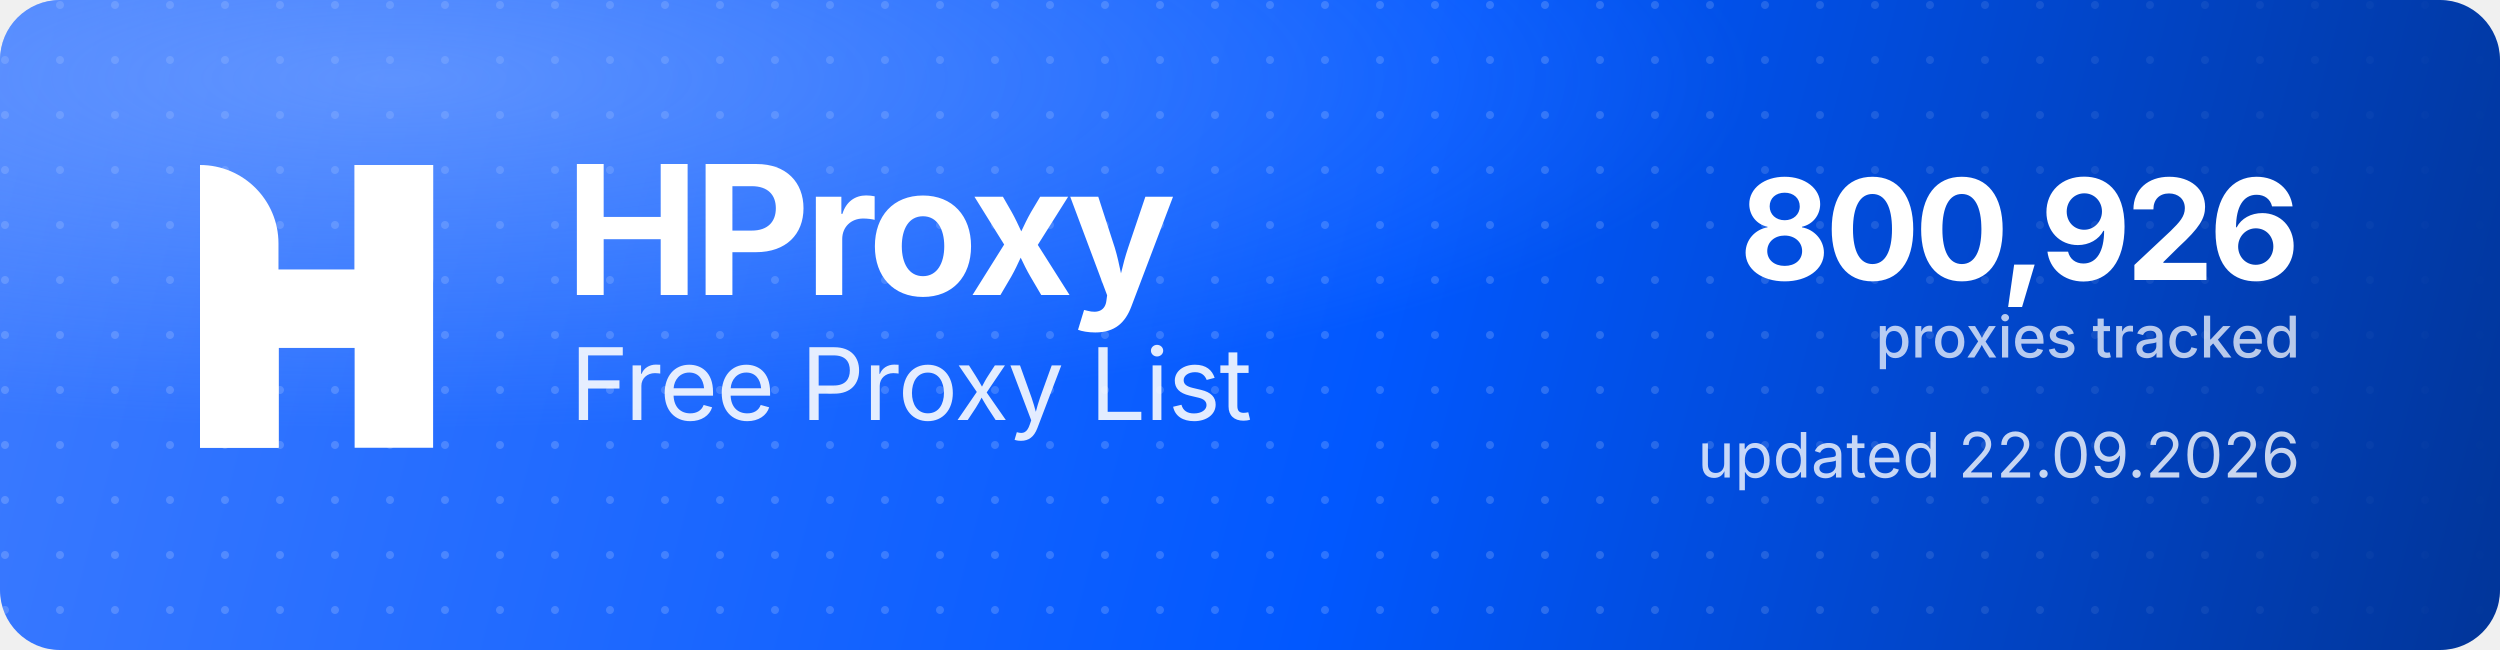
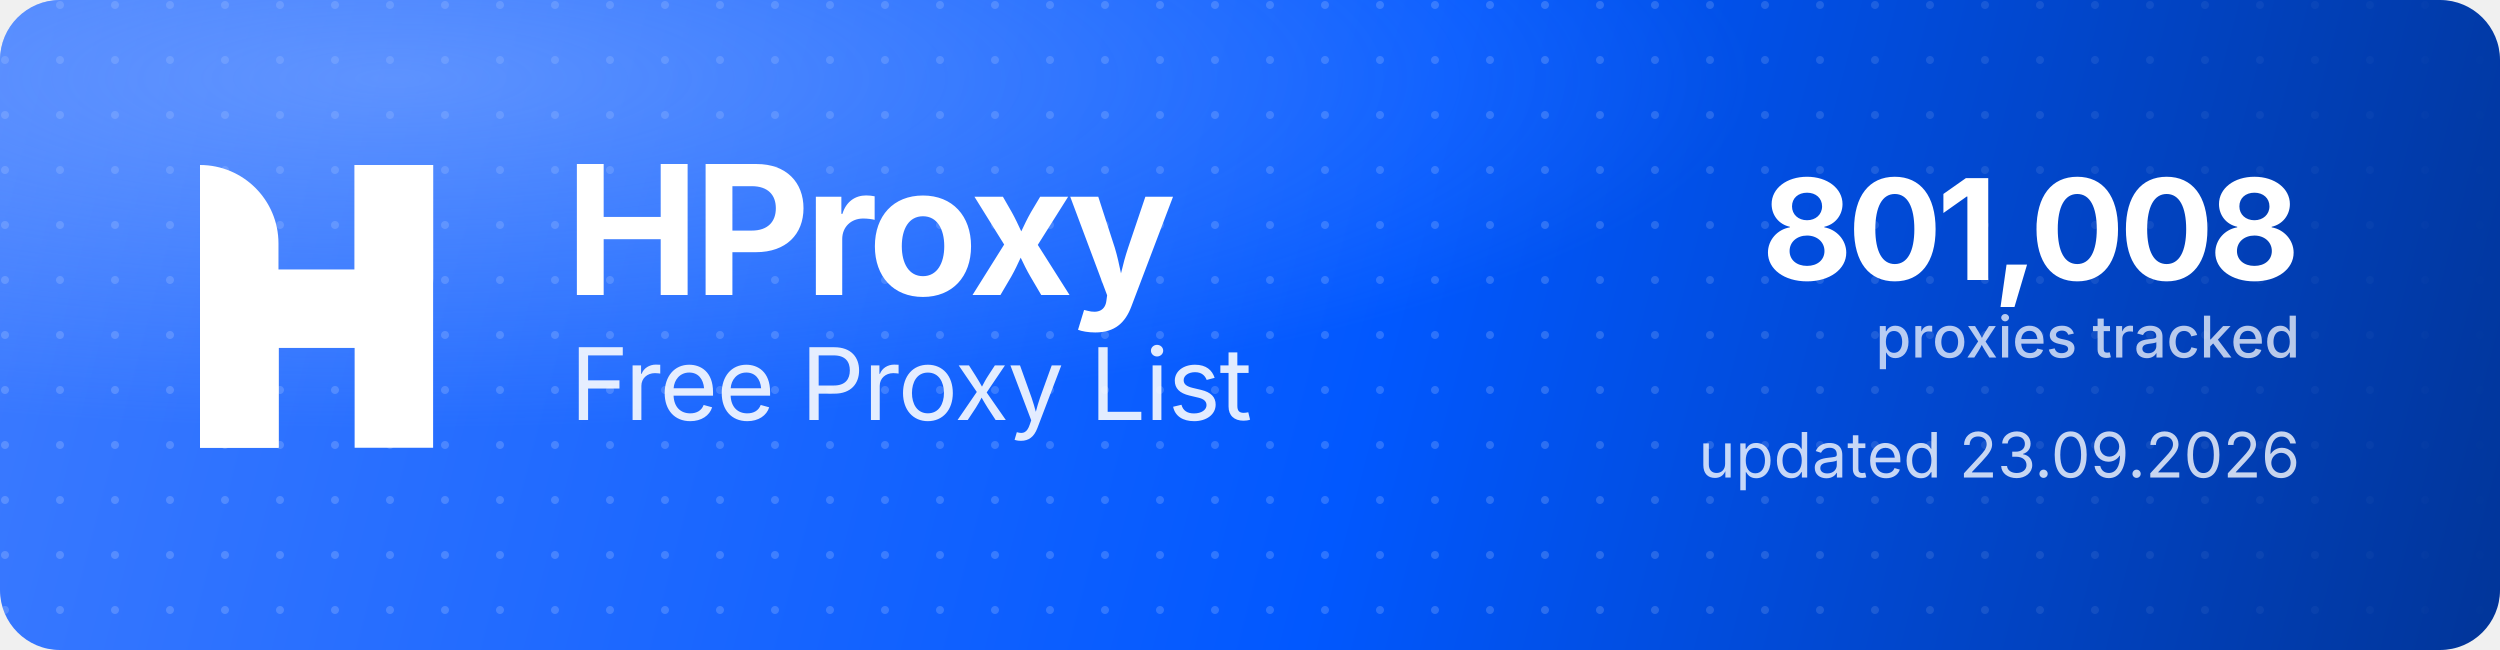
<svg xmlns="http://www.w3.org/2000/svg" width="1000" height="260" viewBox="0 0 1000 260" role="img" aria-label="HProxy Free Proxy List">
  <defs>
    <linearGradient id="hp-bg" x1="0" y1="0" x2="1000" y2="260" gradientUnits="userSpaceOnUse">
      <stop offset="0" stop-color="#3D7BFF" />
      <stop offset="0.55" stop-color="#0158FF" />
      <stop offset="1" stop-color="#013599" />
    </linearGradient>
    <radialGradient id="hp-glow" cx="0.16" cy="0.12" r="0.9">
      <stop offset="0" stop-color="#8FB4FF" stop-opacity="0.5" />
      <stop offset="0.6" stop-color="#8FB4FF" stop-opacity="0" />
    </radialGradient>
    <pattern id="hp-dots" width="22" height="22" patternUnits="userSpaceOnUse">
      <circle cx="2" cy="2" r="1.6" fill="#FFFFFF" fill-opacity="0.17" />
    </pattern>
    <linearGradient id="hp-dot-fade" x1="0" y1="0" x2="1000" y2="0" gradientUnits="userSpaceOnUse">
      <stop offset="0" stop-color="#FFFFFF" stop-opacity="1" />
      <stop offset="0.62" stop-color="#FFFFFF" stop-opacity="1" />
      <stop offset="1" stop-color="#FFFFFF" stop-opacity="0" />
    </linearGradient>
    <mask id="hp-dot-mask">
      <rect width="1000" height="260" fill="url(#hp-dot-fade)" />
    </mask>
  </defs>
  <rect width="1000" height="260" rx="24" fill="url(#hp-bg)" />
  <rect width="1000" height="260" rx="24" fill="url(#hp-dots)" mask="url(#hp-dot-mask)" />
  <rect width="1000" height="260" rx="24" fill="url(#hp-glow)" />
  <g transform="translate(80,66) scale(4.35)" fill="#FFFFFF">
    <path d="M0 0V0C3.985 0 7.216 3.231 7.216 7.216V26H0V0Z" />
    <rect x="14.219" width="7.216" height="26" />
    <path d="M7.235 26H0V15.971C0 12.455 2.851 9.604 6.367 9.604H14.22V0H21.437V10.453C21.437 13.97 18.586 16.82 15.069 16.82H7.235V26Z" />
  </g>
  <text x="226" y="118" font-family="'Geist','Inter','Segoe UI',system-ui,-apple-system,Helvetica,Arial,sans-serif" font-size="72" font-weight="700" letter-spacing="-2.3" fill="#FFFFFF">HProxy</text>
  <text x="228" y="168" font-family="'Geist','Inter','Segoe UI',system-ui,-apple-system,Helvetica,Arial,sans-serif" font-size="40" font-weight="400" letter-spacing="-0.5" fill="#FFFFFF" fill-opacity="0.88">Free Proxy List</text>
-   <text x="920" y="112" text-anchor="end" font-family="'Geist','Inter','Segoe UI',system-ui,-apple-system,Helvetica,Arial,sans-serif" font-size="56" font-weight="700" letter-spacing="-2" fill="#FFFFFF">800,926</text>
+   <text x="920" y="112" text-anchor="end" font-family="'Geist','Inter','Segoe UI',system-ui,-apple-system,Helvetica,Arial,sans-serif" font-size="56" font-weight="700" letter-spacing="-2" fill="#FFFFFF">801,008</text>
  <text x="920" y="143" text-anchor="end" font-family="'Geist','Inter','Segoe UI',system-ui,-apple-system,Helvetica,Arial,sans-serif" font-size="23" font-weight="500" fill="#FFFFFF" fill-opacity="0.72">proxies tracked</text>
-   <text x="920" y="191" text-anchor="end" font-family="'Geist','Inter','Segoe UI',system-ui,-apple-system,Helvetica,Arial,sans-serif" font-size="25" font-weight="400" fill="#FFFFFF" fill-opacity="0.78">updated 22.09.2026</text>
+   <text x="920" y="191" text-anchor="end" font-family="'Geist','Inter','Segoe UI',system-ui,-apple-system,Helvetica,Arial,sans-serif" font-size="25" font-weight="400" fill="#FFFFFF" fill-opacity="0.78">updated 23.09.2026</text>
</svg>
